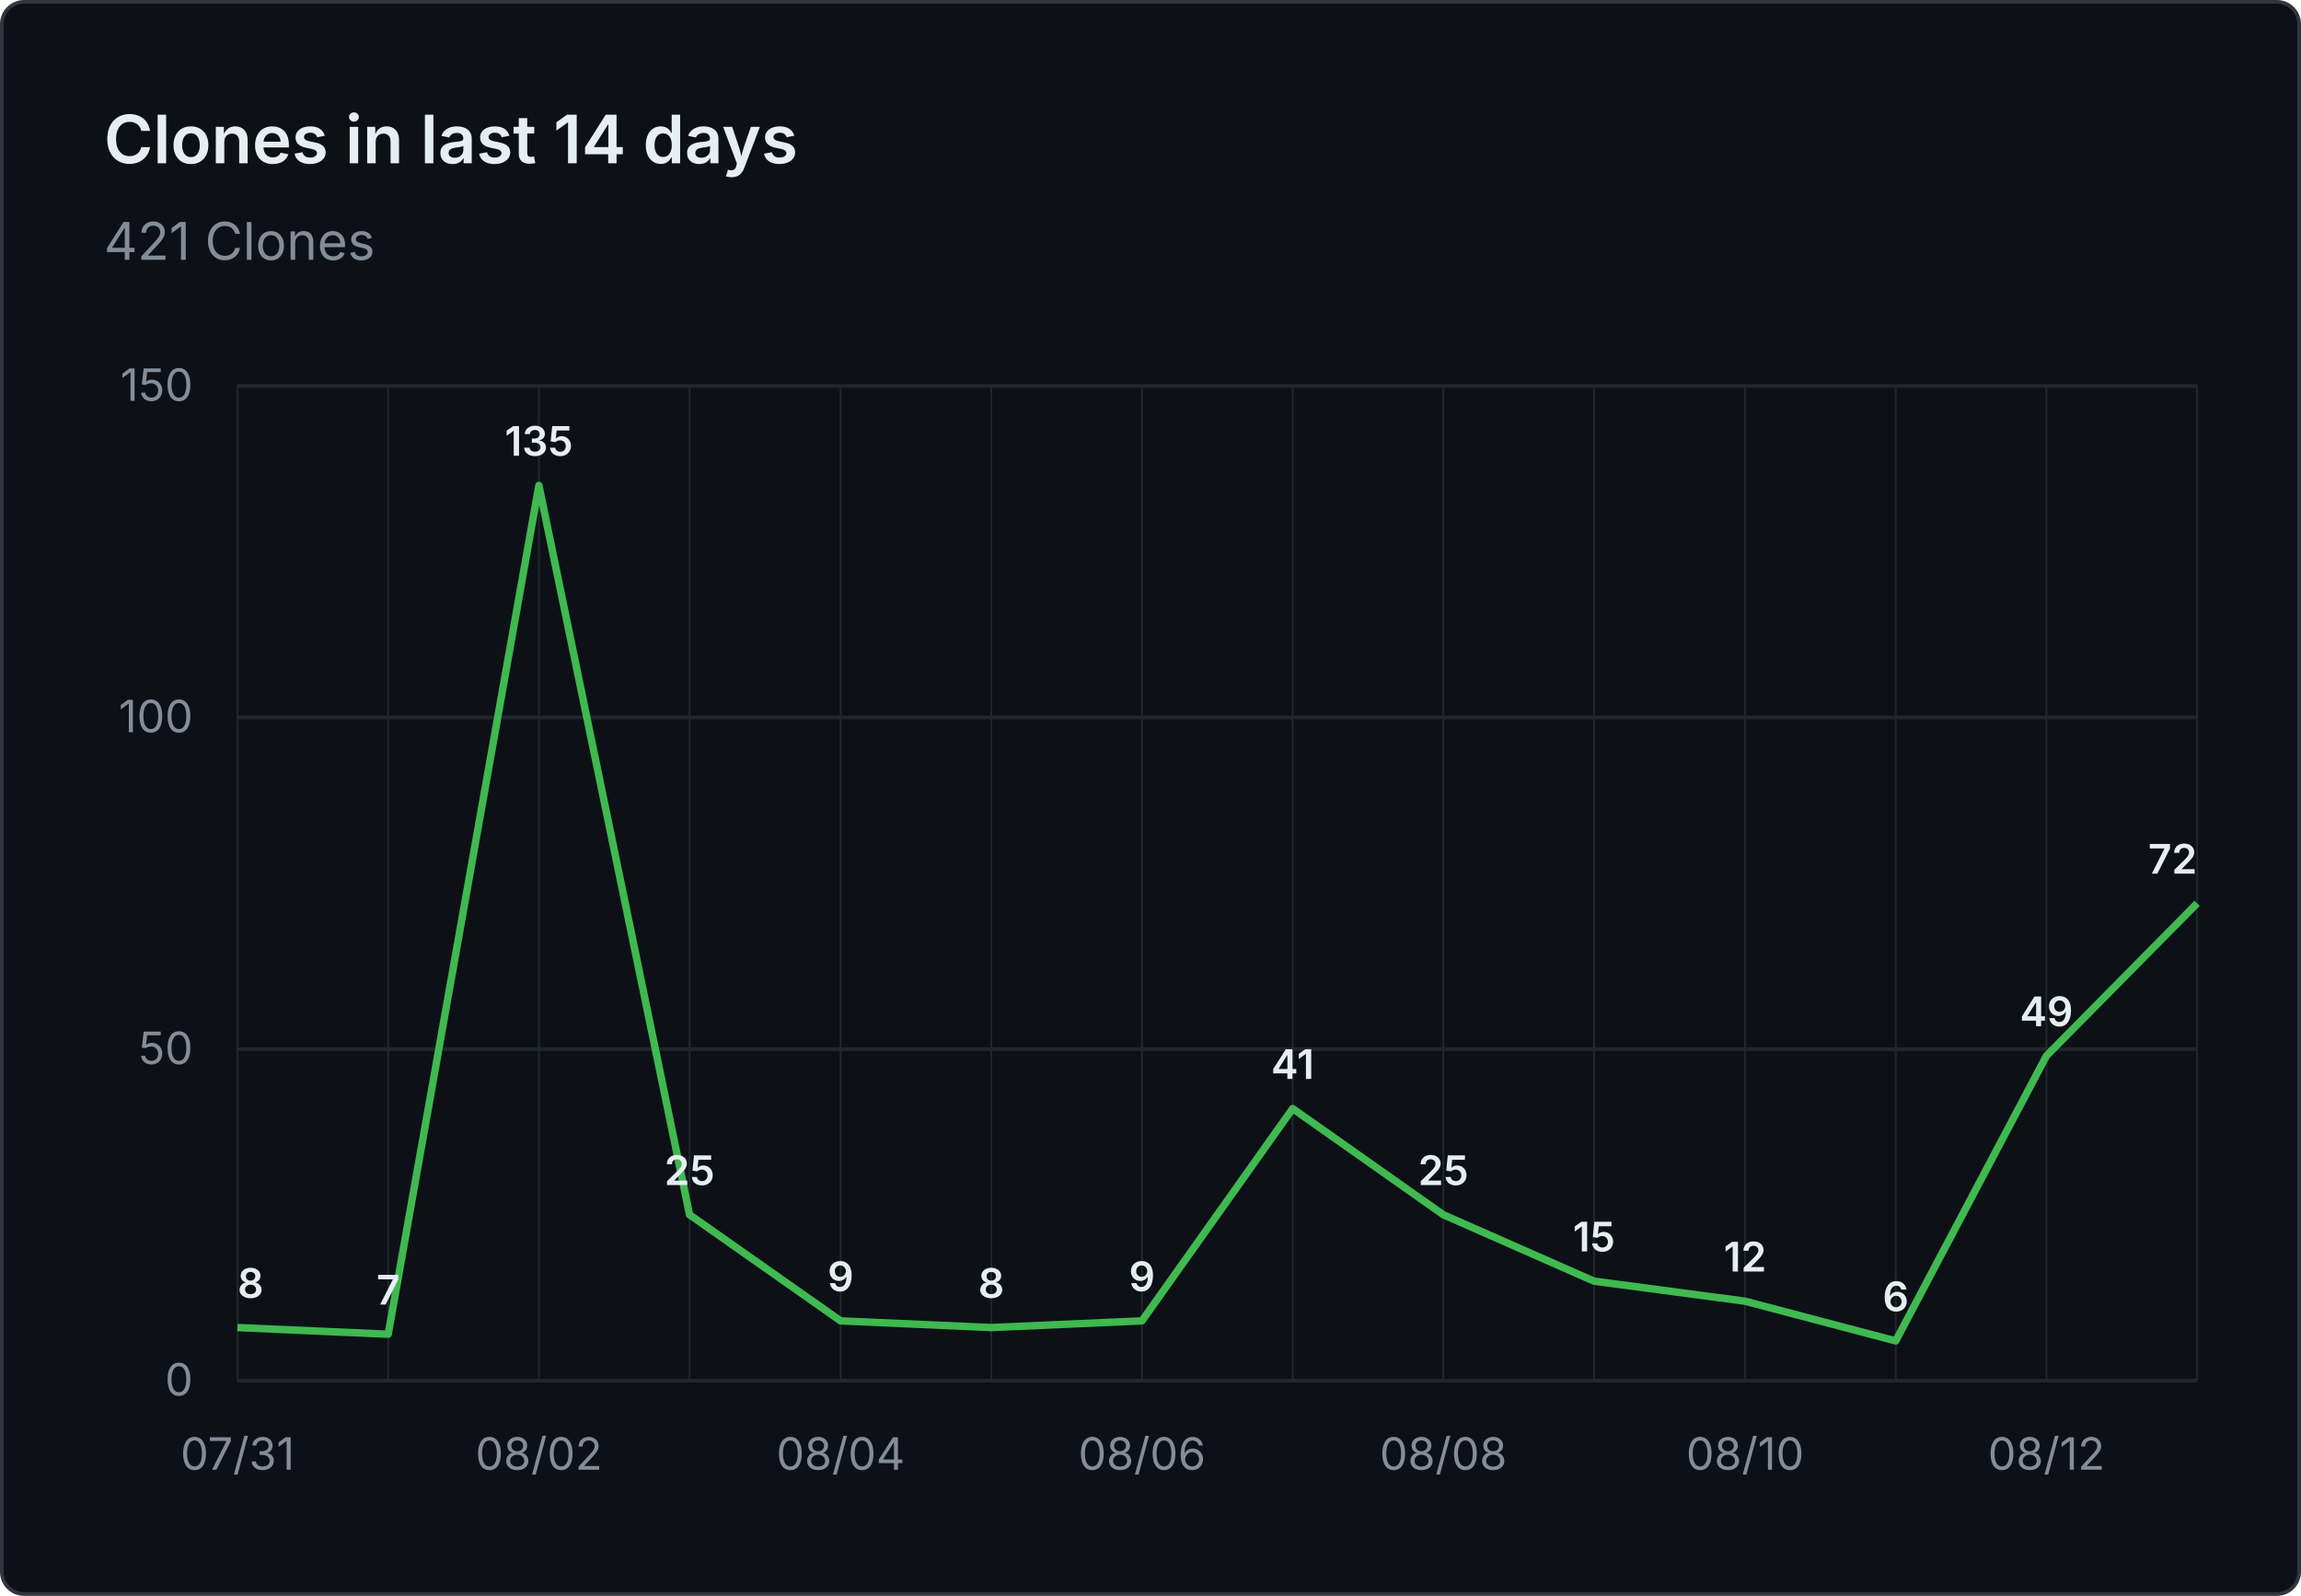
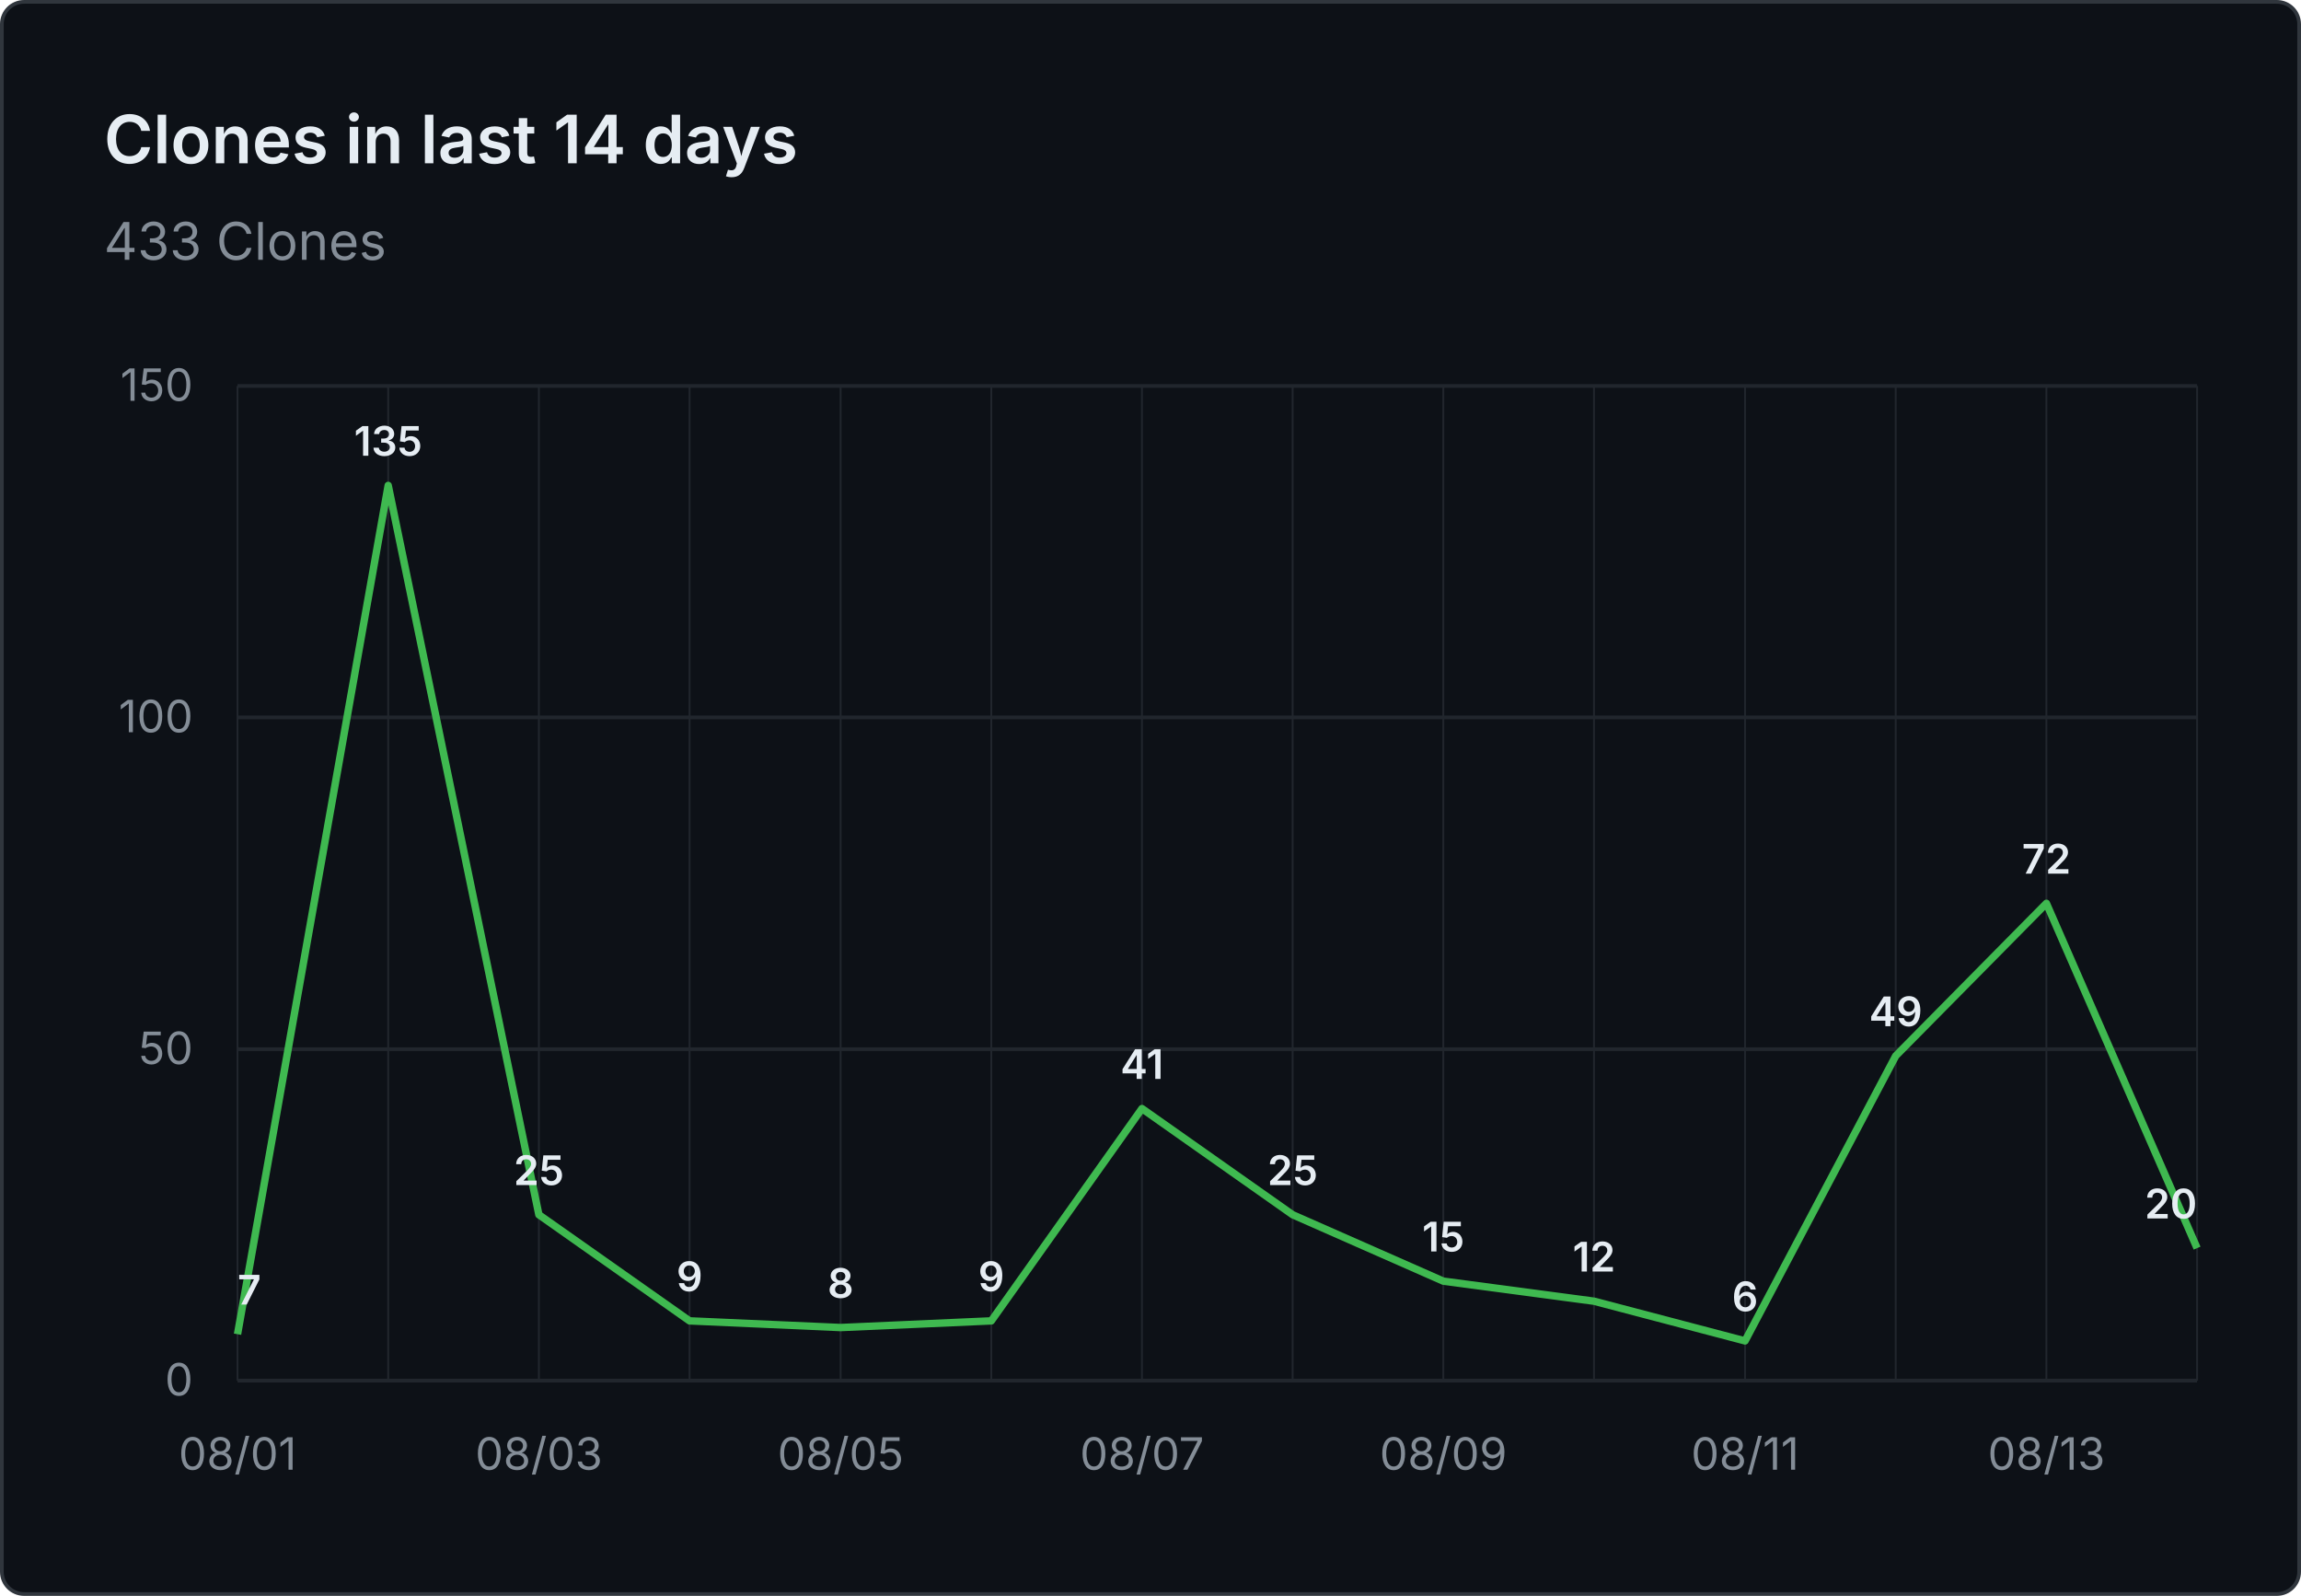
- <svg xmlns="http://www.w3.org/2000/svg" viewBox="0 0 620 430" width="620" height="430" role="img" aria-label="Clones in last 14 days: 421 Clones">
+ <svg xmlns="http://www.w3.org/2000/svg" viewBox="0 0 620 430" width="620" height="430" role="img" aria-label="Clones in last 14 days: 433 Clones">
  <rect x="0.5" y="0.5" width="619" height="429" fill="#0d1117" stroke="#30363d" rx="6" />
  <g font-family="system-ui, -apple-system, 'Segoe UI', sans-serif">
    <text x="28" y="44" fill="#e6edf3" font-size="18" font-weight="600">Clones in last 14 days</text>
-     <text x="28" y="70" fill="#848d97" font-size="14">421 Clones</text>
+     <text x="28" y="70" fill="#848d97" font-size="14">433 Clones</text>
    <line x1="64" y1="372.0" x2="592" y2="372.0" stroke="#21262d" stroke-width="1" />
    <text x="52" y="376.0" text-anchor="end" fill="#848d97" font-size="12">0</text>
    <line x1="64" y1="282.7" x2="592" y2="282.7" stroke="#21262d" stroke-width="1" />
    <text x="52" y="286.7" text-anchor="end" fill="#848d97" font-size="12">50</text>
    <line x1="64" y1="193.3" x2="592" y2="193.3" stroke="#21262d" stroke-width="1" />
    <text x="52" y="197.3" text-anchor="end" fill="#848d97" font-size="12">100</text>
    <line x1="64" y1="104.0" x2="592" y2="104.0" stroke="#21262d" stroke-width="1" />
    <text x="52" y="108.0" text-anchor="end" fill="#848d97" font-size="12">150</text>
    <line x1="64.0" y1="104" x2="64.0" y2="372" stroke="#21262d" stroke-width="0.5" />
    <line x1="104.6" y1="104" x2="104.6" y2="372" stroke="#21262d" stroke-width="0.5" />
    <line x1="145.2" y1="104" x2="145.2" y2="372" stroke="#21262d" stroke-width="0.5" />
    <line x1="185.8" y1="104" x2="185.8" y2="372" stroke="#21262d" stroke-width="0.5" />
    <line x1="226.5" y1="104" x2="226.5" y2="372" stroke="#21262d" stroke-width="0.5" />
    <line x1="267.1" y1="104" x2="267.1" y2="372" stroke="#21262d" stroke-width="0.5" />
    <line x1="307.7" y1="104" x2="307.7" y2="372" stroke="#21262d" stroke-width="0.5" />
    <line x1="348.3" y1="104" x2="348.3" y2="372" stroke="#21262d" stroke-width="0.5" />
    <line x1="388.9" y1="104" x2="388.9" y2="372" stroke="#21262d" stroke-width="0.5" />
    <line x1="429.5" y1="104" x2="429.5" y2="372" stroke="#21262d" stroke-width="0.5" />
    <line x1="470.2" y1="104" x2="470.2" y2="372" stroke="#21262d" stroke-width="0.5" />
    <line x1="510.8" y1="104" x2="510.8" y2="372" stroke="#21262d" stroke-width="0.5" />
    <line x1="551.4" y1="104" x2="551.4" y2="372" stroke="#21262d" stroke-width="0.5" />
    <line x1="592.0" y1="104" x2="592.0" y2="372" stroke="#21262d" stroke-width="0.5" />
-     <text x="64.0" y="396" text-anchor="middle" fill="#848d97" font-size="12">07/31</text>
-     <text x="145.2" y="396" text-anchor="middle" fill="#848d97" font-size="12">08/02</text>
-     <text x="226.5" y="396" text-anchor="middle" fill="#848d97" font-size="12">08/04</text>
-     <text x="307.7" y="396" text-anchor="middle" fill="#848d97" font-size="12">08/06</text>
-     <text x="388.9" y="396" text-anchor="middle" fill="#848d97" font-size="12">08/08</text>
-     <text x="470.2" y="396" text-anchor="middle" fill="#848d97" font-size="12">08/10</text>
-     <text x="551.4" y="396" text-anchor="middle" fill="#848d97" font-size="12">08/12</text>
-     <path d="M 64.0 357.7 L 104.6 359.5 L 145.2 130.8 L 185.8 327.3 L 226.5 355.9 L 267.1 357.7 L 307.7 355.9 L 348.3 298.7 L 388.9 327.3 L 429.5 345.2 L 470.2 350.6 L 510.8 361.3 L 551.4 284.5 L 592.0 243.4" fill="none" stroke="#3fb950" stroke-width="2" stroke-linejoin="round" />
-     <text x="64.0" y="349.7" text-anchor="start" fill="#e6edf3" font-size="11" font-weight="600">8</text>
-     <text x="104.6" y="351.5" text-anchor="middle" fill="#e6edf3" font-size="11" font-weight="600">7</text>
-     <text x="145.2" y="122.8" text-anchor="middle" fill="#e6edf3" font-size="11" font-weight="600">135</text>
-     <text x="185.8" y="319.3" text-anchor="middle" fill="#e6edf3" font-size="11" font-weight="600">25</text>
-     <text x="226.5" y="347.9" text-anchor="middle" fill="#e6edf3" font-size="11" font-weight="600">9</text>
-     <text x="267.1" y="349.7" text-anchor="middle" fill="#e6edf3" font-size="11" font-weight="600">8</text>
-     <text x="307.7" y="347.9" text-anchor="middle" fill="#e6edf3" font-size="11" font-weight="600">9</text>
-     <text x="348.3" y="290.7" text-anchor="middle" fill="#e6edf3" font-size="11" font-weight="600">41</text>
-     <text x="388.9" y="319.3" text-anchor="middle" fill="#e6edf3" font-size="11" font-weight="600">25</text>
-     <text x="429.5" y="337.2" text-anchor="middle" fill="#e6edf3" font-size="11" font-weight="600">15</text>
-     <text x="470.2" y="342.6" text-anchor="middle" fill="#e6edf3" font-size="11" font-weight="600">12</text>
-     <text x="510.8" y="353.3" text-anchor="middle" fill="#e6edf3" font-size="11" font-weight="600">6</text>
-     <text x="551.4" y="276.5" text-anchor="middle" fill="#e6edf3" font-size="11" font-weight="600">49</text>
-     <text x="592.0" y="235.4" text-anchor="end" fill="#e6edf3" font-size="11" font-weight="600">72</text>
+     <text x="64.0" y="396" text-anchor="middle" fill="#848d97" font-size="12">08/01</text>
+     <text x="145.2" y="396" text-anchor="middle" fill="#848d97" font-size="12">08/03</text>
+     <text x="226.5" y="396" text-anchor="middle" fill="#848d97" font-size="12">08/05</text>
+     <text x="307.7" y="396" text-anchor="middle" fill="#848d97" font-size="12">08/07</text>
+     <text x="388.9" y="396" text-anchor="middle" fill="#848d97" font-size="12">08/09</text>
+     <text x="470.2" y="396" text-anchor="middle" fill="#848d97" font-size="12">08/11</text>
+     <text x="551.4" y="396" text-anchor="middle" fill="#848d97" font-size="12">08/13</text>
+     <path d="M 64.0 359.5 L 104.6 130.8 L 145.2 327.3 L 185.8 355.9 L 226.5 357.7 L 267.1 355.9 L 307.7 298.7 L 348.3 327.3 L 388.9 345.2 L 429.5 350.6 L 470.2 361.3 L 510.8 284.5 L 551.4 243.4 L 592.0 336.3" fill="none" stroke="#3fb950" stroke-width="2" stroke-linejoin="round" />
+     <text x="64.0" y="351.5" text-anchor="start" fill="#e6edf3" font-size="11" font-weight="600">7</text>
+     <text x="104.6" y="122.8" text-anchor="middle" fill="#e6edf3" font-size="11" font-weight="600">135</text>
+     <text x="145.2" y="319.3" text-anchor="middle" fill="#e6edf3" font-size="11" font-weight="600">25</text>
+     <text x="185.8" y="347.9" text-anchor="middle" fill="#e6edf3" font-size="11" font-weight="600">9</text>
+     <text x="226.5" y="349.7" text-anchor="middle" fill="#e6edf3" font-size="11" font-weight="600">8</text>
+     <text x="267.1" y="347.9" text-anchor="middle" fill="#e6edf3" font-size="11" font-weight="600">9</text>
+     <text x="307.7" y="290.7" text-anchor="middle" fill="#e6edf3" font-size="11" font-weight="600">41</text>
+     <text x="348.3" y="319.3" text-anchor="middle" fill="#e6edf3" font-size="11" font-weight="600">25</text>
+     <text x="388.9" y="337.2" text-anchor="middle" fill="#e6edf3" font-size="11" font-weight="600">15</text>
+     <text x="429.5" y="342.6" text-anchor="middle" fill="#e6edf3" font-size="11" font-weight="600">12</text>
+     <text x="470.2" y="353.3" text-anchor="middle" fill="#e6edf3" font-size="11" font-weight="600">6</text>
+     <text x="510.8" y="276.5" text-anchor="middle" fill="#e6edf3" font-size="11" font-weight="600">49</text>
+     <text x="551.4" y="235.4" text-anchor="middle" fill="#e6edf3" font-size="11" font-weight="600">72</text>
+     <text x="592.0" y="328.3" text-anchor="end" fill="#e6edf3" font-size="11" font-weight="600">20</text>
  </g>
</svg>
